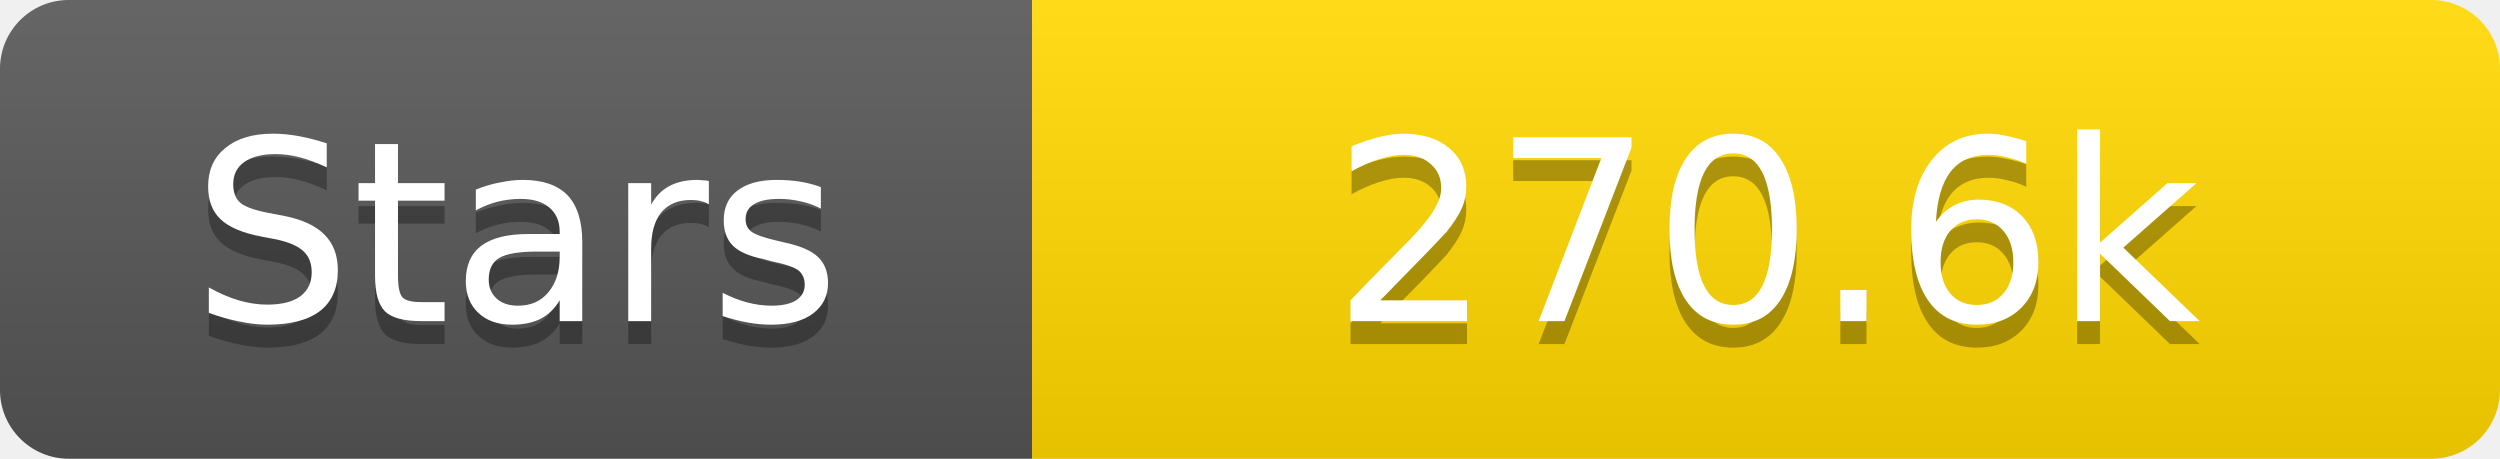
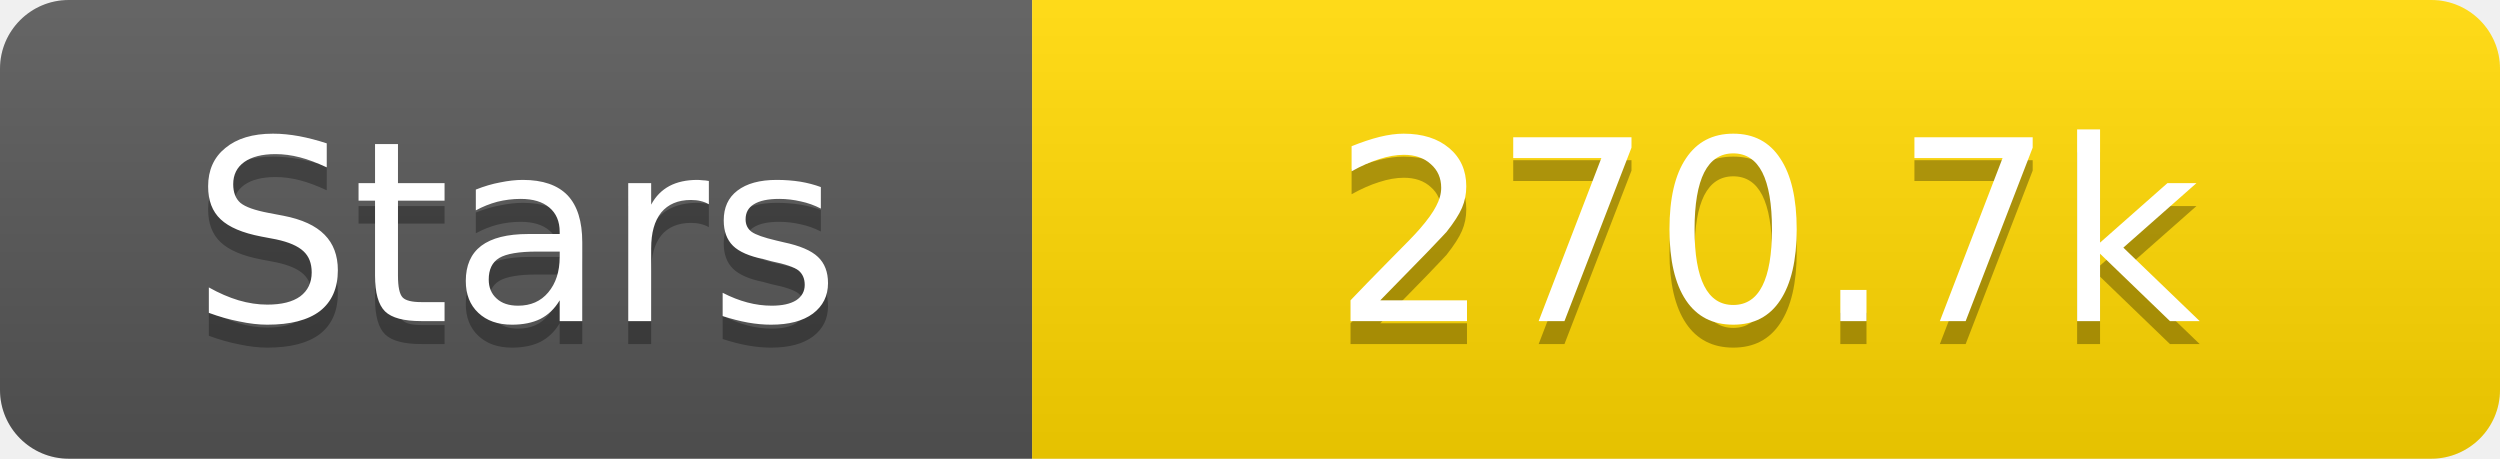
<svg xmlns="http://www.w3.org/2000/svg" width="109" height="20">
  <linearGradient id="s" x2="0" y2="100%">
    <stop offset="0" stop-color="#fff" stop-opacity=".1" />
    <stop offset="1" stop-opacity=".1" />
  </linearGradient>
  <clipPath id="r">
    <rect width="109" height="20" rx="3" fill="#fff" />
  </clipPath>
  <g clip-path="url(#r)">
    <rect width="45" height="20" fill="#555" />
    <rect x="45" width="64" height="20" fill="#ffd700" />
    <rect width="109" height="20" fill="url(#s)" />
  </g>
  <g fill="#fff" text-anchor="middle" font-family="Verdana,Geneva,DejaVu Sans,sans-serif" text-rendering="geometricPrecision" font-size="11">
    <text x="22.5" y="15" fill="#010101" fill-opacity=".3">Stars</text>
    <text x="22.5" y="14">Stars</text>
-     <text x="77.0" y="15" fill="#010101" fill-opacity=".3">270.6k</text>
-     <text x="77.0" y="14">270.6k</text>
+     <text x="77.0" y="15" fill="#010101" fill-opacity=".3">270.7k</text>
+     <text x="77.0" y="14">270.7k</text>
  </g>
</svg>
